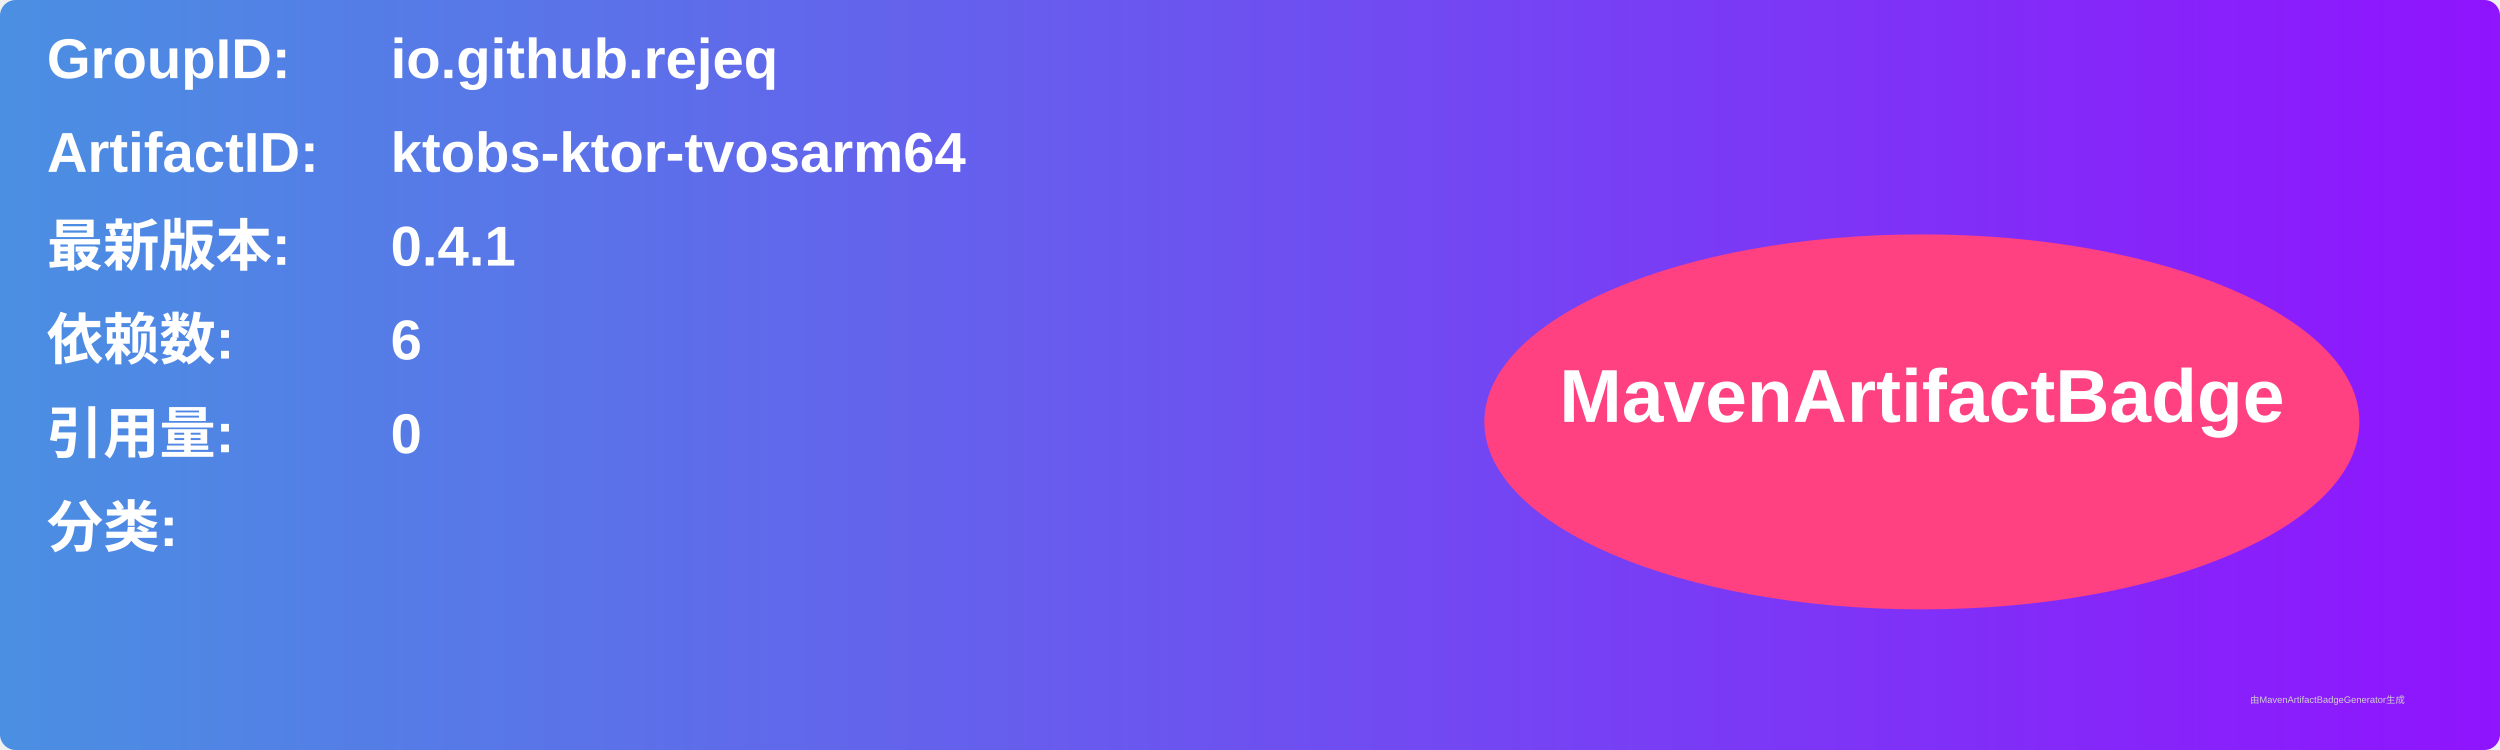
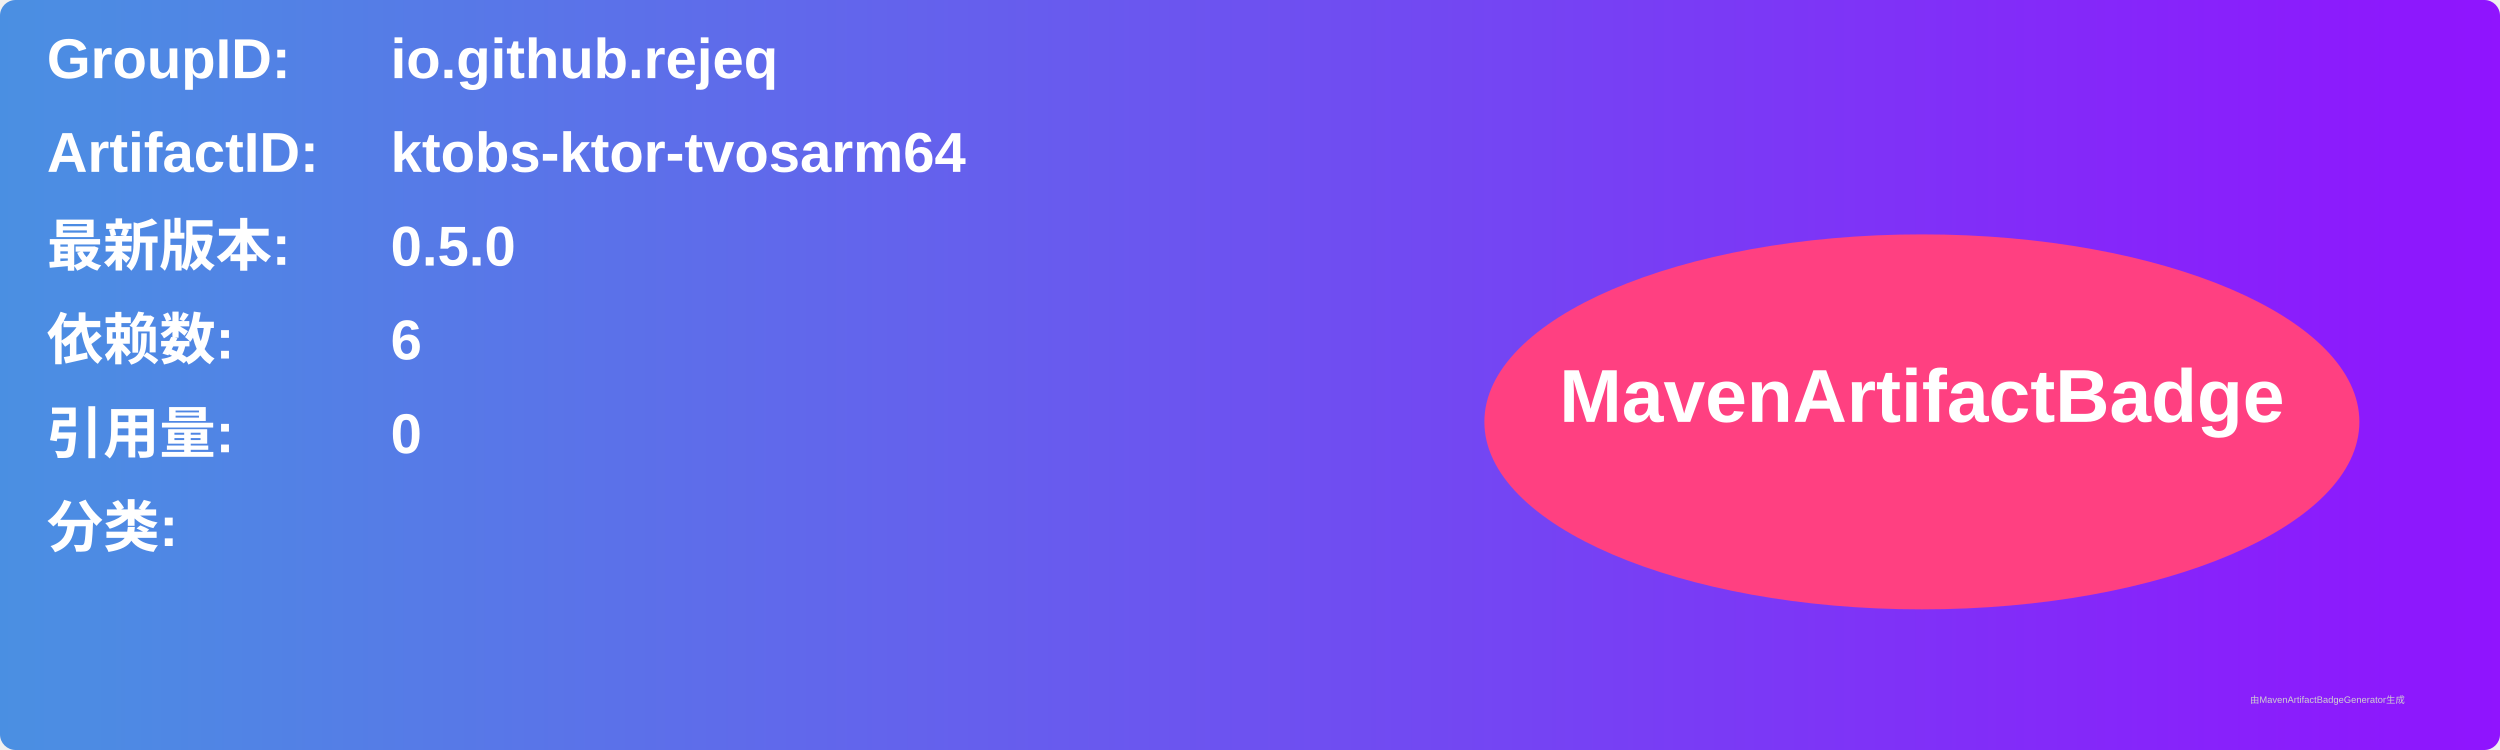
<svg xmlns="http://www.w3.org/2000/svg" width="800" height="240" viewBox="0 0 800 240">
  <linearGradient id="grad" x1="0%" y1="0%" x2="100%" y2="0%">
    <stop offset="0%" stop-color="#4a90e2" />
    <stop offset="100%" stop-color="#9013fe" />
  </linearGradient>
  <rect width="100%" height="100%" rx="5" ry="5" fill="url(#grad)" />
  <g transform="translate(15, 15)">
    <text x="0" y="10" font-family="Arial" font-size="18" fill="white" font-weight="bold" width="260">GroupID:</text>
    <text x="110" y="10" font-family="Arial" font-size="18" fill="white" font-weight="bold" width="460">io.github.rejeq</text>
    <text x="0" y="40" font-family="Arial" font-size="18" fill="white" font-weight="bold" width="260">ArtifactID:</text>
    <text x="110" y="40" font-family="Arial" font-size="18" fill="white" font-weight="bold" width="460">ktobs-ktor-tvosarm64</text>
    <text x="0" y="70" font-family="Arial" font-size="18" fill="white" font-weight="bold">最新版本:</text>
    <text x="110" y="70" font-family="Arial" font-size="18" fill="white" font-weight="bold">
-       <tspan font-weight="bold">0.4.1</tspan>
+       <tspan font-weight="bold">0.5.0</tspan>
    </text>
    <text x="0" y="100" font-family="Arial" font-size="18" fill="white" font-weight="bold">依赖数: </text>
    <text x="110" y="100" font-family="Arial" font-size="18" fill="white">
      <tspan font-weight="bold">6</tspan>
    </text>
    <text x="0" y="130" font-family="Arial" font-size="18" fill="white" font-weight="bold">引用量: </text>
    <text x="110" y="130" font-family="Arial" font-size="18" fill="white">
      <tspan font-weight="bold">0</tspan>
    </text>
    <text x="0" y="160" font-family="Arial" font-size="18" fill="white" font-weight="bold">分类:</text>
    <text x="10" y="190" font-family="Arial" font-size="10" fill="white">
      <tspan font-weight="bold" />
    </text>
    <ellipse cx="600" cy="120" rx="140" ry="60" fill="#ff4081" />
    <text x="600" y="120" text-anchor="middle" font-family="Arial" font-size="24" fill="white" font-weight="bold">MavenArtifactBadge</text>
  </g>
  <text x="720" y="225" font-family="Arial" font-size="3" fill="#d0d0d0">由MavenArtifactBadgeGenerator生成</text>
</svg>
